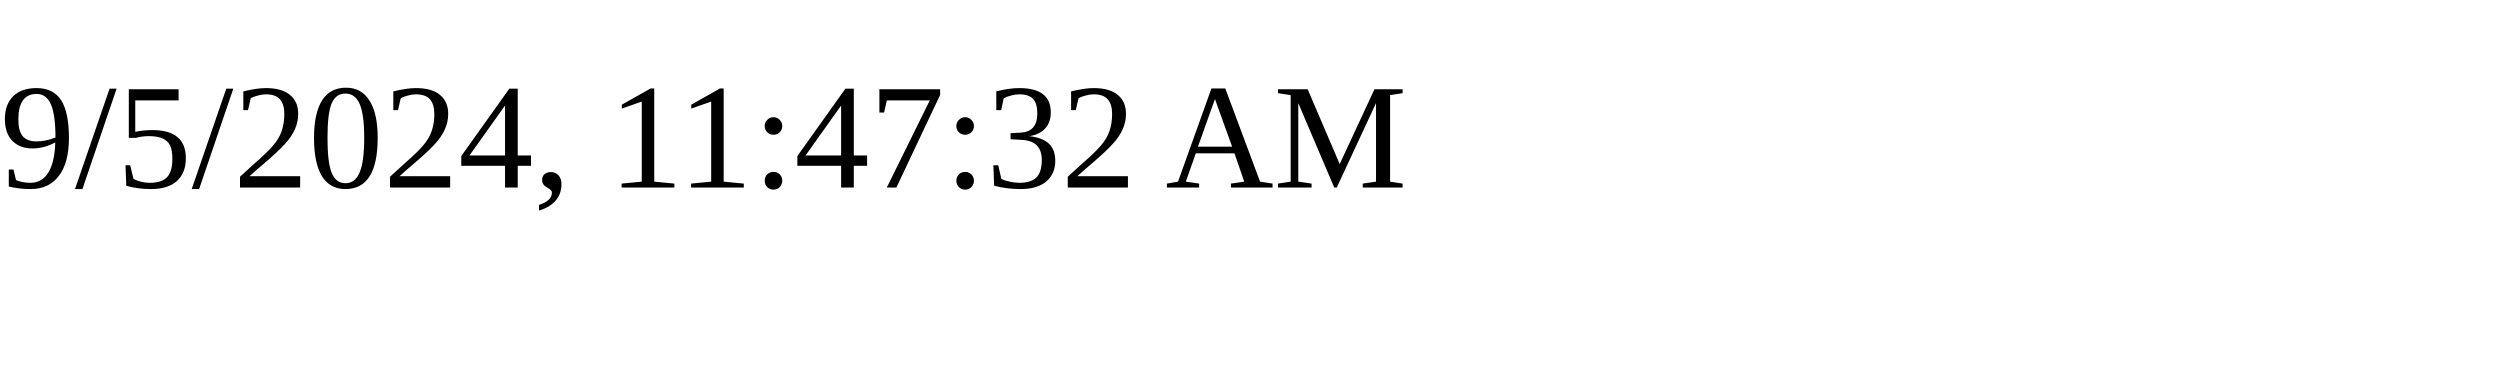
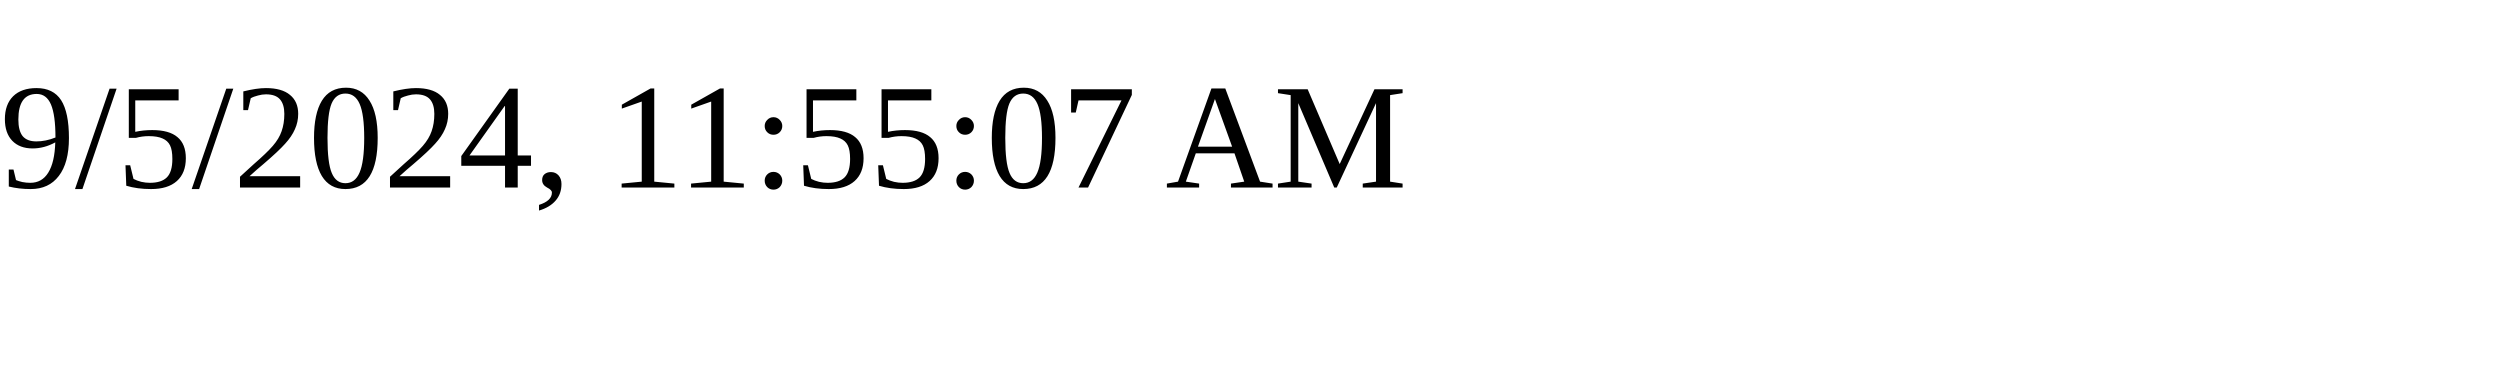
<svg xmlns="http://www.w3.org/2000/svg" height="30" width="200">
-   <text x="0" y="15">9/5/2024, 11:47:32 AM</text>
+   <text x="0" y="15">9/5/2024, 11:55:07 AM</text>
</svg>
